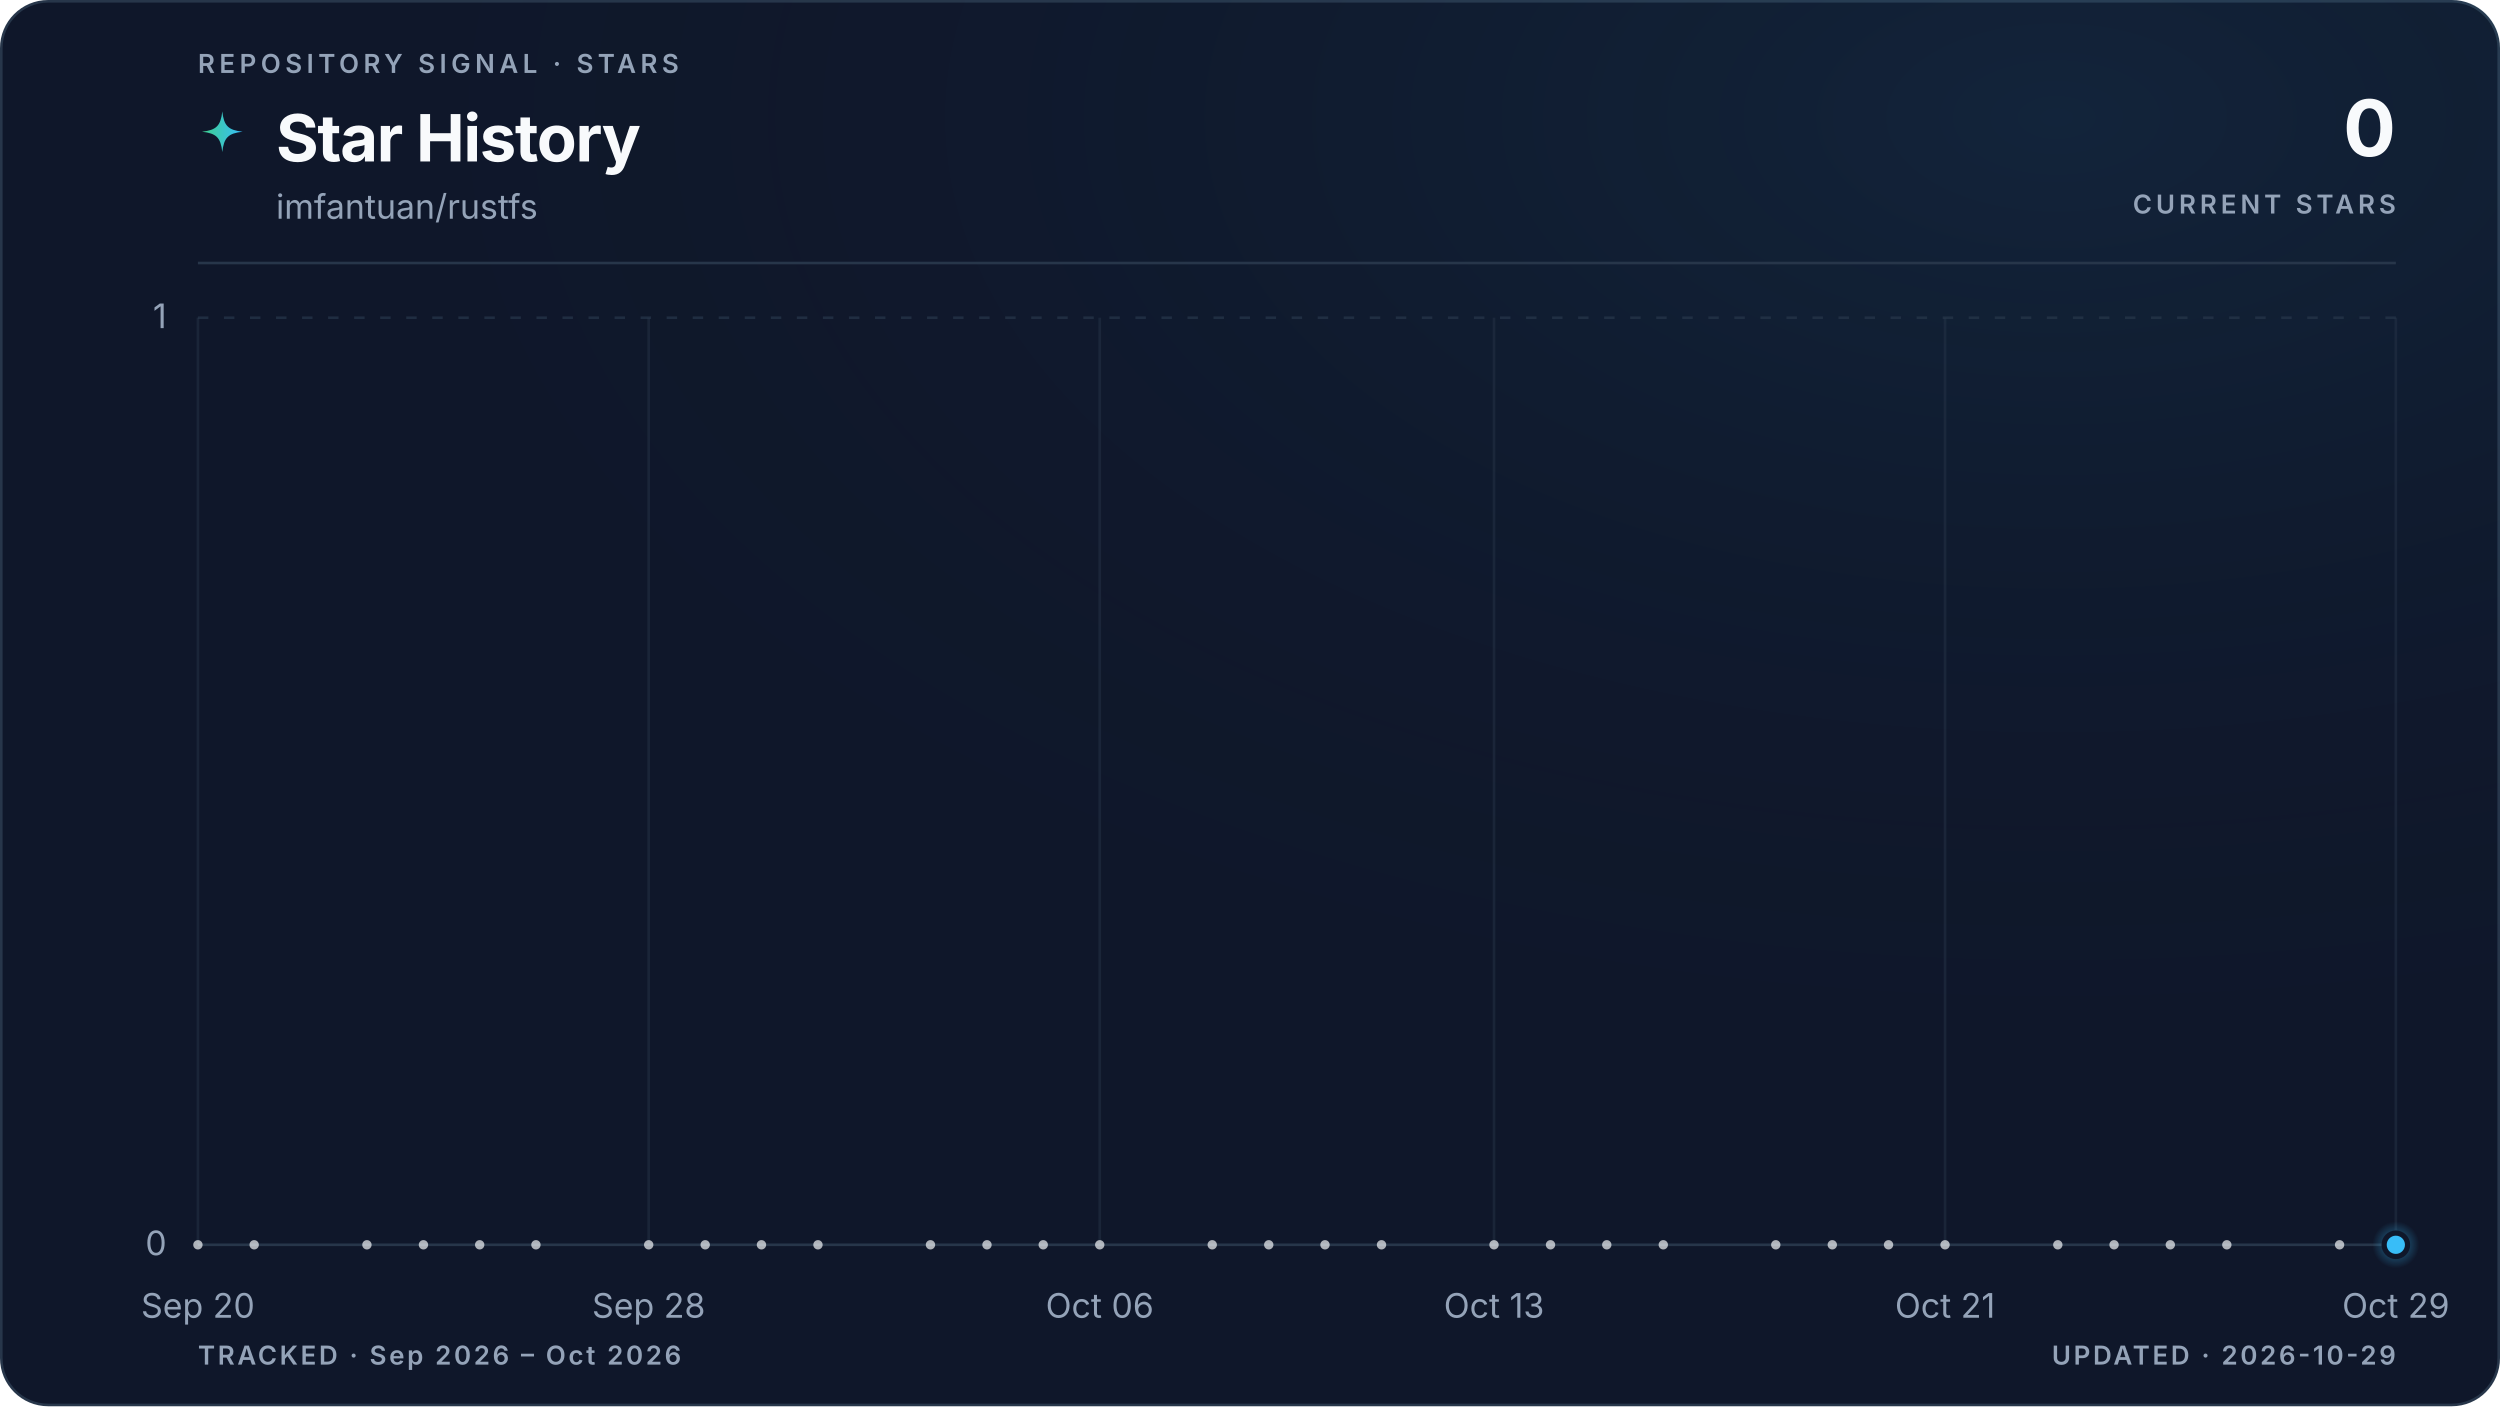
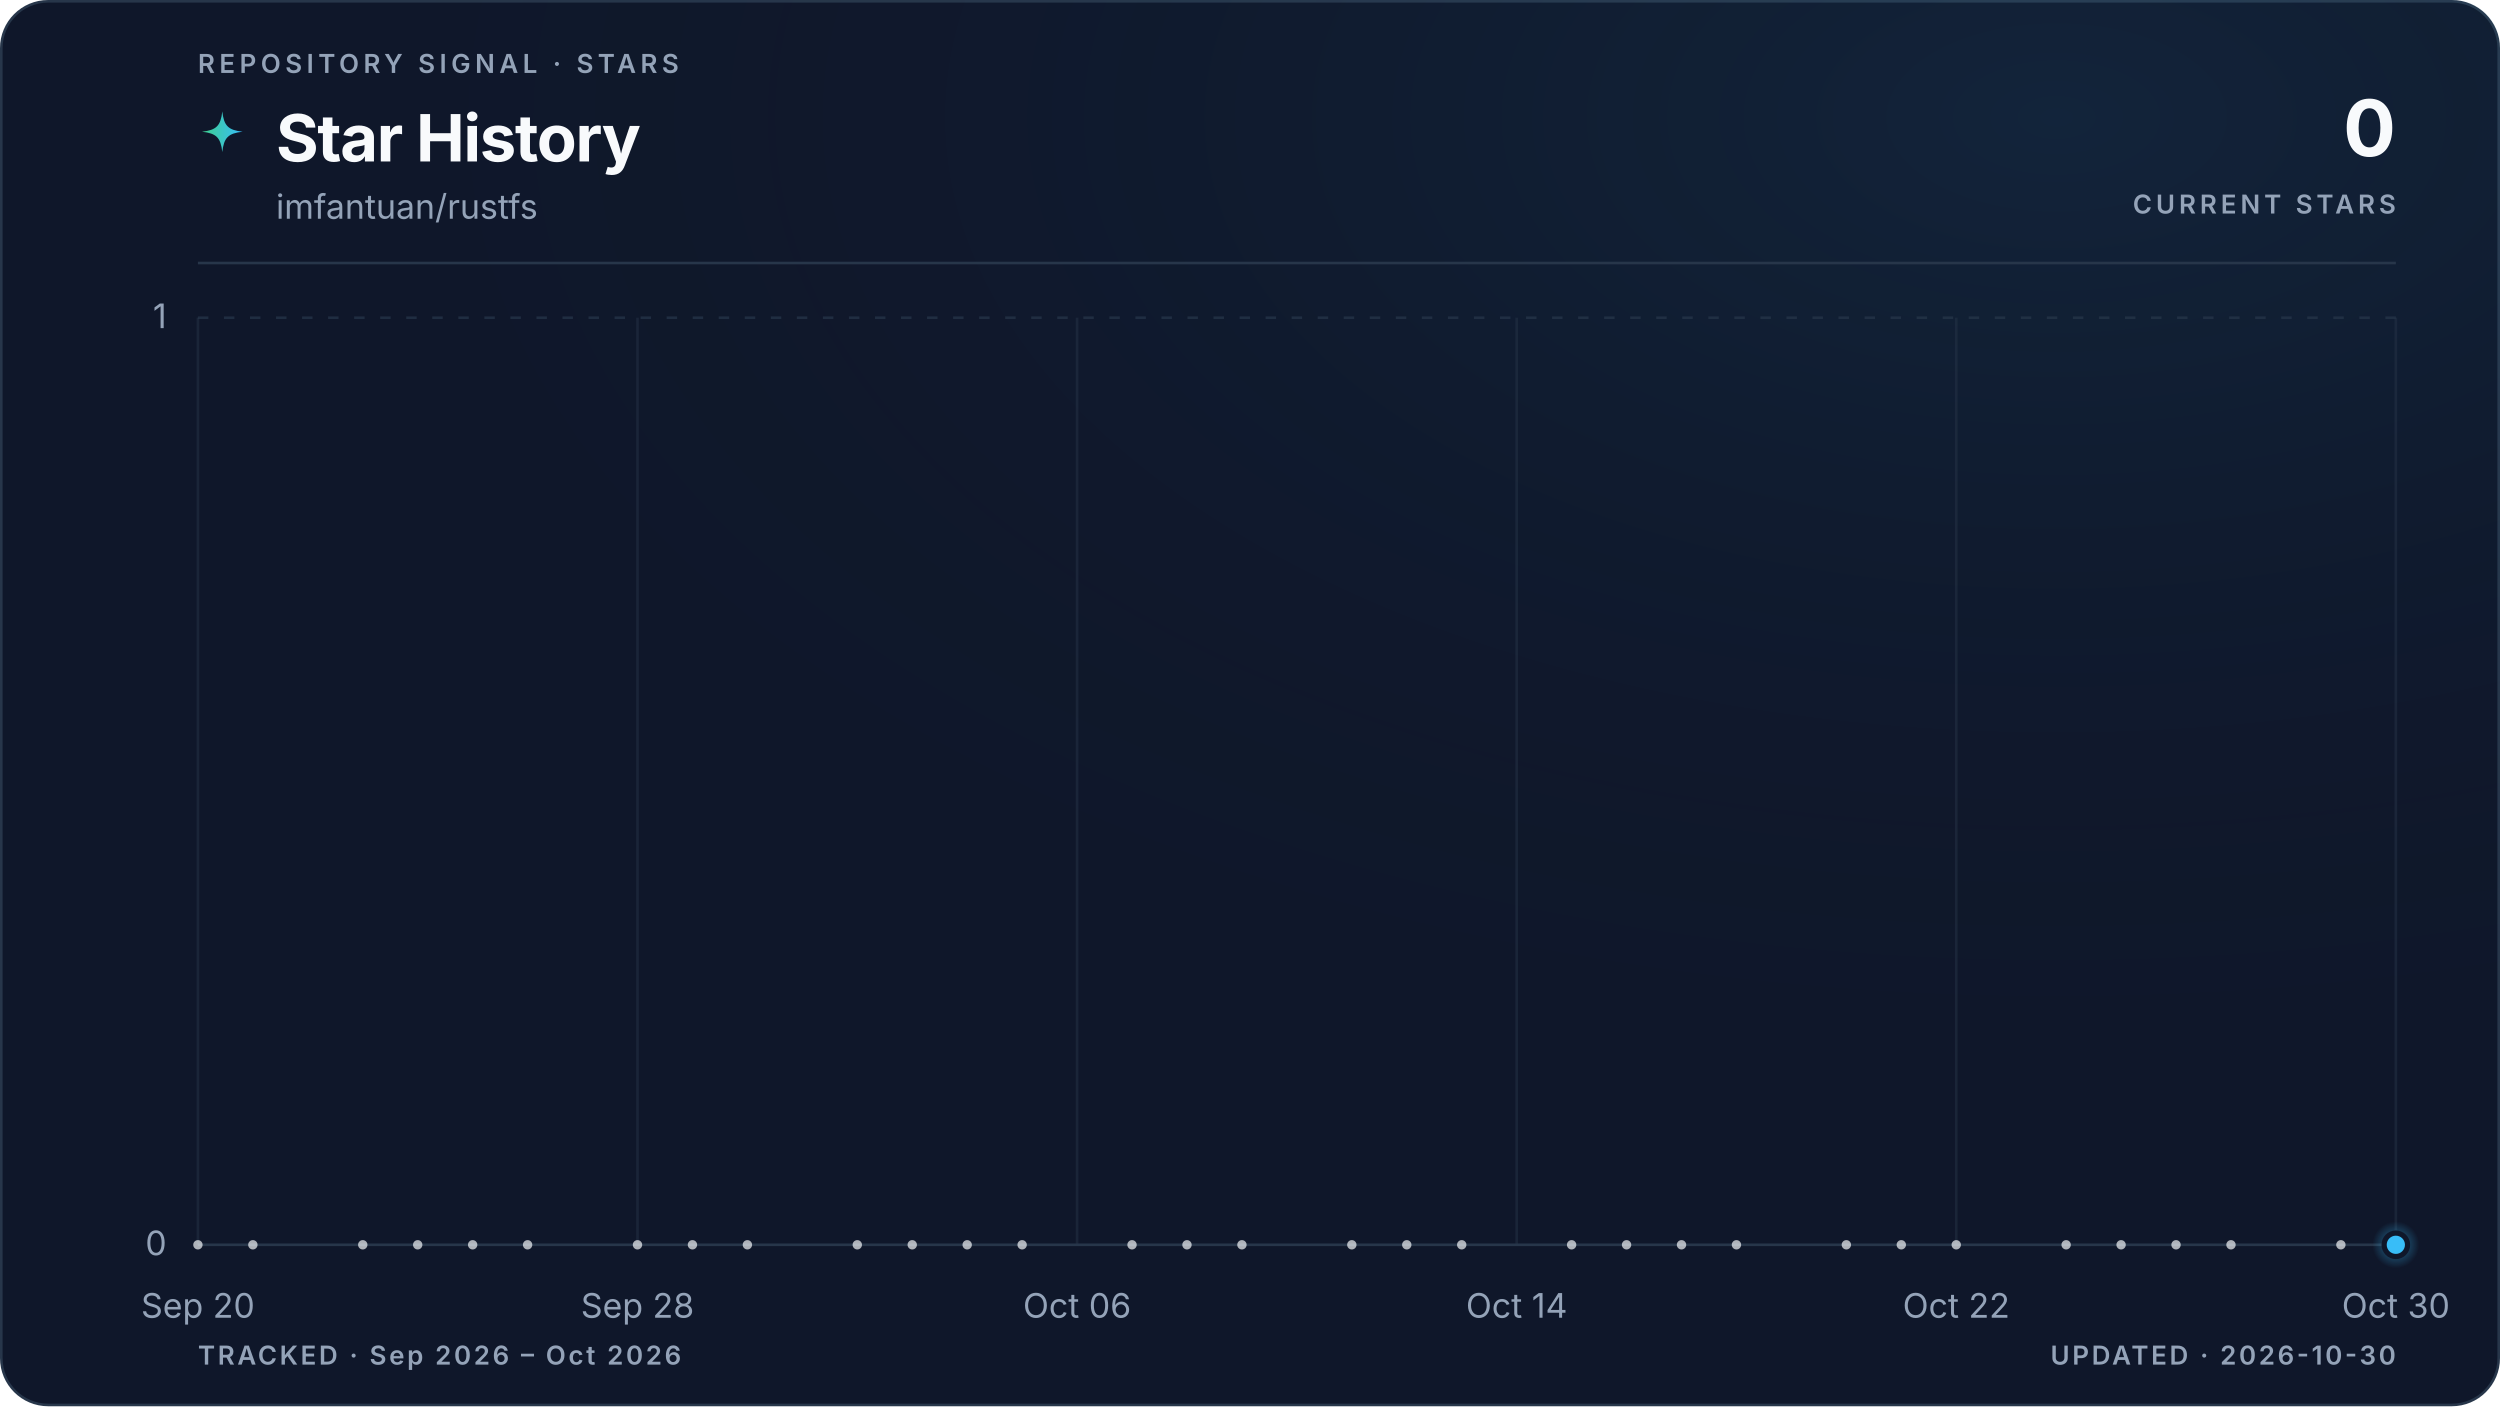
<svg xmlns="http://www.w3.org/2000/svg" viewBox="0 0 960 540" role="img" aria-labelledby="title description" data-style="gradient" data-variant="glow" data-layout="editorial" data-animated="true">
  <defs>
    <linearGradient id="trend" x1="0" y1="0" x2="1" y2="0">
      <stop offset="0%" stop-color="#3ecf8e" />
      <stop offset="100%" stop-color="#38bdf8" />
    </linearGradient>
    <linearGradient id="area" x1="0" y1="0" x2="0" y2="1">
      <stop offset="0%" stop-color="#3ecf8e" stop-opacity="0.22" />
      <stop offset="55%" stop-color="#38bdf8" stop-opacity="0.06" />
      <stop offset="100%" stop-color="#38bdf8" stop-opacity="0" />
    </linearGradient>
    <radialGradient id="marker-halo" cx="50%" cy="50%" r="50%">
      <stop offset="0%" stop-color="#38bdf8" stop-opacity="0.55" />
      <stop offset="100%" stop-color="#38bdf8" stop-opacity="0" />
    </radialGradient>
    <radialGradient id="surface-glow" cx="82%" cy="8%" r="70%">
      <stop offset="0%" stop-color="#38bdf8" stop-opacity="0.08" />
      <stop offset="100%" stop-color="#0f172a" stop-opacity="0" />
    </radialGradient>
    <filter id="trend-glow" x="-20%" y="-20%" width="140%" height="140%">
      <feGaussianBlur stdDeviation="5" />
    </filter>
  </defs>
  <style>
.trend-enter{transform-box:fill-box;transform-origin:center;animation:trend-enter 520ms cubic-bezier(0.16,1,0.3,1)}
.marker-enter{transform-box:fill-box;transform-origin:center;animation:marker-enter 320ms cubic-bezier(0.16,1,0.3,1) 200ms both}
.marker-pulse{transform-box:fill-box;transform-origin:center;animation:marker-pulse 2.6s ease-out infinite}
@keyframes trend-enter{from{opacity:.35;transform:translateY(10px)}to{opacity:1;transform:translateY(0)}}
@keyframes marker-enter{from{opacity:0;transform:scale(.4)}to{opacity:1;transform:scale(1)}}
@keyframes marker-pulse{0%{opacity:.5;transform:scale(.7)}70%,100%{opacity:0;transform:scale(2.1)}}
@media (prefers-reduced-motion:reduce){.trend-enter,.marker-enter,.marker-pulse{animation:none!important}}
@media (prefers-reduced-motion:reduce){.marker-pulse{opacity:0}}
</style>
  <rect x="0.5" y="0.5" width="959" height="539" fill="#0f172a" stroke="#27364a" stroke-width="1" rx="18" />
  <rect width="960" height="540" fill="url(#surface-glow)" rx="18" />
  <text x="76" y="28" fill="#94a3b8" font-family="ui-sans-serif, system-ui, -apple-system, BlinkMacSystemFont, 'Segoe UI', sans-serif" font-size="10" font-weight="600" letter-spacing="1.7">REPOSITORY SIGNAL · STARS</text>
  <path d="M12 1c.8 7.1 2.9 9.2 10 10-7.1.8-9.2 2.9-10 10-.8-7.1-2.9-9.2-10-10 7.1-.8 9.2-2.9 10-10Z" transform="translate(76 42) scale(.78)" fill="url(#trend)" aria-hidden="true" />
  <text x="106" y="62" fill="#f8fafc" font-family="ui-sans-serif, system-ui, -apple-system, BlinkMacSystemFont, 'Segoe UI', sans-serif" font-size="25" font-weight="700" letter-spacing="-0.5">Star History</text>
  <text x="106" y="84" fill="#94a3b8" font-family="ui-sans-serif, system-ui, -apple-system, BlinkMacSystemFont, 'Segoe UI', sans-serif" font-size="13">imfantuan/rustfs</text>
  <text x="920" y="60" fill="#f8fafc" font-family="ui-sans-serif, system-ui, -apple-system, BlinkMacSystemFont, 'Segoe UI', sans-serif" font-size="30" font-weight="700" letter-spacing="-0.6" text-anchor="end">0</text>
  <text x="920" y="82" fill="#94a3b8" font-family="ui-sans-serif, system-ui, -apple-system, BlinkMacSystemFont, 'Segoe UI', sans-serif" font-size="10" font-weight="600" letter-spacing="1.5" text-anchor="end">CURRENT STARS</text>
  <line x1="76" y1="101" x2="920" y2="101" stroke="#27364a" stroke-width="1" />
  <line x1="76" y1="478.0" x2="920" y2="478.0" stroke="#27364a" stroke-width="1" stroke-dasharray="0" opacity="1" />
  <text x="64" y="482.0" fill="#94a3b8" font-family="ui-sans-serif, system-ui, -apple-system, BlinkMacSystemFont, 'Segoe UI', sans-serif" font-size="13" text-anchor="end">0</text>
  <line x1="76" y1="122.0" x2="920" y2="122.0" stroke="#27364a" stroke-width="1" stroke-dasharray="4 6" opacity="0.7" />
  <text x="64" y="126.0" fill="#94a3b8" font-family="ui-sans-serif, system-ui, -apple-system, BlinkMacSystemFont, 'Segoe UI', sans-serif" font-size="13" text-anchor="end">1</text>
  <line x1="76.0" y1="122" x2="76.0" y2="478" stroke="#27364a" stroke-width="1" opacity="0.45" />
  <text x="76.0" y="506" fill="#94a3b8" font-family="ui-sans-serif, system-ui, -apple-system, BlinkMacSystemFont, 'Segoe UI', sans-serif" font-size="13" text-anchor="middle">Sep 20</text>
-   <line x1="249.1" y1="122" x2="249.1" y2="478" stroke="#27364a" stroke-width="1" opacity="0.45" />
-   <text x="249.1" y="506" fill="#94a3b8" font-family="ui-sans-serif, system-ui, -apple-system, BlinkMacSystemFont, 'Segoe UI', sans-serif" font-size="13" text-anchor="middle">Sep 28</text>
-   <line x1="422.3" y1="122" x2="422.3" y2="478" stroke="#27364a" stroke-width="1" opacity="0.45" />
-   <text x="422.3" y="506" fill="#94a3b8" font-family="ui-sans-serif, system-ui, -apple-system, BlinkMacSystemFont, 'Segoe UI', sans-serif" font-size="13" text-anchor="middle">Oct 06</text>
-   <line x1="573.7" y1="122" x2="573.7" y2="478" stroke="#27364a" stroke-width="1" opacity="0.45" />
-   <text x="573.7" y="506" fill="#94a3b8" font-family="ui-sans-serif, system-ui, -apple-system, BlinkMacSystemFont, 'Segoe UI', sans-serif" font-size="13" text-anchor="middle">Oct 13</text>
-   <line x1="746.9" y1="122" x2="746.9" y2="478" stroke="#27364a" stroke-width="1" opacity="0.45" />
-   <text x="746.9" y="506" fill="#94a3b8" font-family="ui-sans-serif, system-ui, -apple-system, BlinkMacSystemFont, 'Segoe UI', sans-serif" font-size="13" text-anchor="middle">Oct 21</text>
+   <line x1="244.8" y1="122" x2="244.8" y2="478" stroke="#27364a" stroke-width="1" opacity="0.45" />
+   <text x="244.8" y="506" fill="#94a3b8" font-family="ui-sans-serif, system-ui, -apple-system, BlinkMacSystemFont, 'Segoe UI', sans-serif" font-size="13" text-anchor="middle">Sep 28</text>
+   <line x1="413.6" y1="122" x2="413.6" y2="478" stroke="#27364a" stroke-width="1" opacity="0.45" />
+   <text x="413.6" y="506" fill="#94a3b8" font-family="ui-sans-serif, system-ui, -apple-system, BlinkMacSystemFont, 'Segoe UI', sans-serif" font-size="13" text-anchor="middle">Oct 06</text>
+   <line x1="582.4" y1="122" x2="582.4" y2="478" stroke="#27364a" stroke-width="1" opacity="0.45" />
+   <text x="582.4" y="506" fill="#94a3b8" font-family="ui-sans-serif, system-ui, -apple-system, BlinkMacSystemFont, 'Segoe UI', sans-serif" font-size="13" text-anchor="middle">Oct 14</text>
+   <line x1="751.2" y1="122" x2="751.2" y2="478" stroke="#27364a" stroke-width="1" opacity="0.45" />
+   <text x="751.2" y="506" fill="#94a3b8" font-family="ui-sans-serif, system-ui, -apple-system, BlinkMacSystemFont, 'Segoe UI', sans-serif" font-size="13" text-anchor="middle">Oct 22</text>
  <line x1="920.0" y1="122" x2="920.0" y2="478" stroke="#27364a" stroke-width="1" opacity="0.45" />
-   <text x="920.0" y="506" fill="#94a3b8" font-family="ui-sans-serif, system-ui, -apple-system, BlinkMacSystemFont, 'Segoe UI', sans-serif" font-size="13" text-anchor="middle">Oct 29</text>
+   <text x="920.0" y="506" fill="#94a3b8" font-family="ui-sans-serif, system-ui, -apple-system, BlinkMacSystemFont, 'Segoe UI', sans-serif" font-size="13" text-anchor="middle">Oct 30</text>
  <g class="trend-enter">
-     <path d="M 76.0 478.0 C 83.2 478.0, 90.4 478.0, 97.6 478.0 C 104.9 478.0, 112.1 478.0, 119.3 478.0 C 126.5 478.0, 133.7 478.0, 140.9 478.0 C 148.1 478.0, 155.4 478.0, 162.6 478.0 C 169.8 478.0, 177.0 478.0, 184.2 478.0 C 191.4 478.0, 198.6 478.0, 205.8 478.0 C 213.1 478.0, 220.3 478.0, 227.5 478.0 C 234.7 478.0, 241.9 478.0, 249.1 478.0 C 256.3 478.0, 263.6 478.0, 270.8 478.0 C 278.0 478.0, 285.2 478.0, 292.4 478.0 C 299.6 478.0, 306.8 478.0, 314.1 478.0 C 321.3 478.0, 328.5 478.0, 335.7 478.0 C 342.9 478.0, 350.1 478.0, 357.3 478.0 C 364.5 478.0, 371.8 478.0, 379.0 478.0 C 386.2 478.0, 393.4 478.0, 400.6 478.0 C 407.8 478.0, 415.0 478.0, 422.3 478.0 C 429.5 478.0, 436.7 478.0, 443.9 478.0 C 451.1 478.0, 458.3 478.0, 465.5 478.0 C 472.8 478.0, 480.0 478.0, 487.2 478.0 C 494.4 478.0, 501.6 478.0, 508.8 478.0 C 516.0 478.0, 523.2 478.0, 530.5 478.0 C 537.7 478.0, 544.9 478.0, 552.1 478.0 C 559.3 478.0, 566.5 478.0, 573.7 478.0 C 581.0 478.0, 588.2 478.0, 595.4 478.0 C 602.6 478.0, 609.8 478.0, 617.0 478.0 C 624.2 478.0, 631.5 478.0, 638.7 478.0 C 645.9 478.0, 653.1 478.0, 660.3 478.0 C 667.5 478.0, 674.7 478.0, 681.9 478.0 C 689.2 478.0, 696.4 478.0, 703.6 478.0 C 710.8 478.0, 718.0 478.0, 725.2 478.0 C 732.4 478.0, 739.7 478.0, 746.9 478.0 C 754.1 478.0, 761.3 478.0, 768.5 478.0 C 775.7 478.0, 782.9 478.0, 790.2 478.0 C 797.4 478.0, 804.6 478.0, 811.8 478.0 C 819.0 478.0, 826.2 478.0, 833.4 478.0 C 840.6 478.0, 847.9 478.0, 855.1 478.0 C 862.3 478.0, 869.5 478.0, 876.7 478.0 C 883.9 478.0, 891.1 478.0, 898.4 478.0 C 905.6 478.0, 912.8 478.0, 920.0 478.0 L 920.0 478.0 L 76.0 478.0 Z" fill="url(#area)" />
-     <path d="M 76.0 478.0 C 83.2 478.0, 90.4 478.0, 97.6 478.0 C 104.9 478.0, 112.1 478.0, 119.3 478.0 C 126.5 478.0, 133.7 478.0, 140.9 478.0 C 148.1 478.0, 155.4 478.0, 162.6 478.0 C 169.8 478.0, 177.0 478.0, 184.2 478.0 C 191.4 478.0, 198.6 478.0, 205.8 478.0 C 213.1 478.0, 220.3 478.0, 227.5 478.0 C 234.7 478.0, 241.9 478.0, 249.1 478.0 C 256.3 478.0, 263.6 478.0, 270.8 478.0 C 278.0 478.0, 285.2 478.0, 292.4 478.0 C 299.6 478.0, 306.8 478.0, 314.1 478.0 C 321.3 478.0, 328.5 478.0, 335.7 478.0 C 342.9 478.0, 350.1 478.0, 357.3 478.0 C 364.5 478.0, 371.8 478.0, 379.0 478.0 C 386.2 478.0, 393.4 478.0, 400.6 478.0 C 407.8 478.0, 415.0 478.0, 422.3 478.0 C 429.5 478.0, 436.7 478.0, 443.9 478.0 C 451.1 478.0, 458.3 478.0, 465.5 478.0 C 472.8 478.0, 480.0 478.0, 487.2 478.0 C 494.4 478.0, 501.6 478.0, 508.8 478.0 C 516.0 478.0, 523.2 478.0, 530.5 478.0 C 537.7 478.0, 544.9 478.0, 552.1 478.0 C 559.3 478.0, 566.5 478.0, 573.7 478.0 C 581.0 478.0, 588.2 478.0, 595.4 478.0 C 602.6 478.0, 609.8 478.0, 617.0 478.0 C 624.2 478.0, 631.5 478.0, 638.7 478.0 C 645.9 478.0, 653.1 478.0, 660.3 478.0 C 667.5 478.0, 674.7 478.0, 681.9 478.0 C 689.2 478.0, 696.4 478.0, 703.6 478.0 C 710.8 478.0, 718.0 478.0, 725.2 478.0 C 732.4 478.0, 739.7 478.0, 746.9 478.0 C 754.1 478.0, 761.3 478.0, 768.5 478.0 C 775.7 478.0, 782.9 478.0, 790.2 478.0 C 797.4 478.0, 804.6 478.0, 811.8 478.0 C 819.0 478.0, 826.2 478.0, 833.4 478.0 C 840.6 478.0, 847.9 478.0, 855.1 478.0 C 862.3 478.0, 869.5 478.0, 876.7 478.0 C 883.9 478.0, 891.1 478.0, 898.4 478.0 C 905.6 478.0, 912.8 478.0, 920.0 478.0" fill="none" stroke="url(#trend)" stroke-width="10" stroke-linecap="round" stroke-linejoin="round" opacity="0.10" filter="url(#trend-glow)" />
-     <path d="M 76.0 478.0 C 83.2 478.0, 90.4 478.0, 97.6 478.0 C 104.9 478.0, 112.1 478.0, 119.3 478.0 C 126.5 478.0, 133.7 478.0, 140.9 478.0 C 148.1 478.0, 155.4 478.0, 162.6 478.0 C 169.8 478.0, 177.0 478.0, 184.2 478.0 C 191.4 478.0, 198.6 478.0, 205.8 478.0 C 213.1 478.0, 220.3 478.0, 227.5 478.0 C 234.7 478.0, 241.9 478.0, 249.1 478.0 C 256.3 478.0, 263.6 478.0, 270.8 478.0 C 278.0 478.0, 285.2 478.0, 292.4 478.0 C 299.6 478.0, 306.8 478.0, 314.1 478.0 C 321.3 478.0, 328.5 478.0, 335.7 478.0 C 342.9 478.0, 350.1 478.0, 357.3 478.0 C 364.5 478.0, 371.8 478.0, 379.0 478.0 C 386.2 478.0, 393.4 478.0, 400.6 478.0 C 407.8 478.0, 415.0 478.0, 422.3 478.0 C 429.5 478.0, 436.7 478.0, 443.9 478.0 C 451.1 478.0, 458.3 478.0, 465.5 478.0 C 472.8 478.0, 480.0 478.0, 487.2 478.0 C 494.4 478.0, 501.6 478.0, 508.8 478.0 C 516.0 478.0, 523.2 478.0, 530.5 478.0 C 537.7 478.0, 544.9 478.0, 552.1 478.0 C 559.3 478.0, 566.5 478.0, 573.7 478.0 C 581.0 478.0, 588.2 478.0, 595.4 478.0 C 602.6 478.0, 609.8 478.0, 617.0 478.0 C 624.2 478.0, 631.5 478.0, 638.7 478.0 C 645.9 478.0, 653.1 478.0, 660.3 478.0 C 667.5 478.0, 674.7 478.0, 681.9 478.0 C 689.2 478.0, 696.4 478.0, 703.6 478.0 C 710.8 478.0, 718.0 478.0, 725.2 478.0 C 732.4 478.0, 739.7 478.0, 746.9 478.0 C 754.1 478.0, 761.3 478.0, 768.5 478.0 C 775.7 478.0, 782.9 478.0, 790.2 478.0 C 797.4 478.0, 804.6 478.0, 811.8 478.0 C 819.0 478.0, 826.2 478.0, 833.4 478.0 C 840.6 478.0, 847.9 478.0, 855.1 478.0 C 862.3 478.0, 869.5 478.0, 876.7 478.0 C 883.9 478.0, 891.1 478.0, 898.4 478.0 C 905.6 478.0, 912.8 478.0, 920.0 478.0" fill="none" stroke="url(#trend)" stroke-width="3" stroke-linecap="round" stroke-linejoin="round" />
+     <path d="M 76.0 478.0 C 83.0 478.0, 90.1 478.0, 97.1 478.0 C 104.1 478.0, 111.2 478.0, 118.2 478.0 C 125.2 478.0, 132.3 478.0, 139.3 478.0 C 146.3 478.0, 153.4 478.0, 160.4 478.0 C 167.4 478.0, 174.5 478.0, 181.5 478.0 C 188.5 478.0, 195.6 478.0, 202.6 478.0 C 209.6 478.0, 216.7 478.0, 223.7 478.0 C 230.7 478.0, 237.8 478.0, 244.8 478.0 C 251.8 478.0, 258.9 478.0, 265.9 478.0 C 272.9 478.0, 280.0 478.0, 287.0 478.0 C 294.0 478.0, 301.1 478.0, 308.1 478.0 C 315.1 478.0, 322.2 478.0, 329.2 478.0 C 336.2 478.0, 343.3 478.0, 350.3 478.0 C 357.3 478.0, 364.4 478.0, 371.4 478.0 C 378.4 478.0, 385.5 478.0, 392.5 478.0 C 399.5 478.0, 406.6 478.0, 413.6 478.0 C 420.6 478.0, 427.7 478.0, 434.7 478.0 C 441.7 478.0, 448.8 478.0, 455.8 478.0 C 462.8 478.0, 469.9 478.0, 476.9 478.0 C 483.9 478.0, 491.0 478.0, 498.0 478.0 C 505.0 478.0, 512.1 478.0, 519.1 478.0 C 526.1 478.0, 533.2 478.0, 540.2 478.0 C 547.2 478.0, 554.3 478.0, 561.3 478.0 C 568.3 478.0, 575.4 478.0, 582.4 478.0 C 589.4 478.0, 596.5 478.0, 603.5 478.0 C 610.5 478.0, 617.6 478.0, 624.6 478.0 C 631.6 478.0, 638.7 478.0, 645.7 478.0 C 652.7 478.0, 659.8 478.0, 666.8 478.0 C 673.8 478.0, 680.9 478.0, 687.9 478.0 C 694.9 478.0, 702.0 478.0, 709.0 478.0 C 716.0 478.0, 723.1 478.0, 730.1 478.0 C 737.1 478.0, 744.2 478.0, 751.2 478.0 C 758.2 478.0, 765.3 478.0, 772.3 478.0 C 779.3 478.0, 786.4 478.0, 793.4 478.0 C 800.4 478.0, 807.5 478.0, 814.5 478.0 C 821.5 478.0, 828.6 478.0, 835.6 478.0 C 842.6 478.0, 849.7 478.0, 856.7 478.0 C 863.7 478.0, 870.8 478.0, 877.8 478.0 C 884.8 478.0, 891.9 478.0, 898.9 478.0 C 905.9 478.0, 913.0 478.0, 920.0 478.0 L 920.0 478.0 L 76.0 478.0 Z" fill="url(#area)" />
+     <path d="M 76.0 478.0 C 83.0 478.0, 90.1 478.0, 97.1 478.0 C 104.1 478.0, 111.2 478.0, 118.2 478.0 C 125.2 478.0, 132.3 478.0, 139.3 478.0 C 146.3 478.0, 153.4 478.0, 160.4 478.0 C 167.4 478.0, 174.5 478.0, 181.5 478.0 C 188.5 478.0, 195.6 478.0, 202.6 478.0 C 209.6 478.0, 216.7 478.0, 223.7 478.0 C 230.7 478.0, 237.8 478.0, 244.8 478.0 C 251.8 478.0, 258.9 478.0, 265.9 478.0 C 272.9 478.0, 280.0 478.0, 287.0 478.0 C 294.0 478.0, 301.1 478.0, 308.1 478.0 C 315.1 478.0, 322.2 478.0, 329.2 478.0 C 336.2 478.0, 343.3 478.0, 350.3 478.0 C 357.3 478.0, 364.4 478.0, 371.4 478.0 C 378.4 478.0, 385.5 478.0, 392.5 478.0 C 399.5 478.0, 406.6 478.0, 413.6 478.0 C 420.6 478.0, 427.7 478.0, 434.7 478.0 C 441.7 478.0, 448.8 478.0, 455.8 478.0 C 462.8 478.0, 469.9 478.0, 476.9 478.0 C 483.9 478.0, 491.0 478.0, 498.0 478.0 C 505.0 478.0, 512.1 478.0, 519.1 478.0 C 526.1 478.0, 533.2 478.0, 540.2 478.0 C 547.2 478.0, 554.3 478.0, 561.3 478.0 C 568.3 478.0, 575.4 478.0, 582.4 478.0 C 589.4 478.0, 596.5 478.0, 603.5 478.0 C 610.5 478.0, 617.6 478.0, 624.6 478.0 C 631.6 478.0, 638.7 478.0, 645.7 478.0 C 652.7 478.0, 659.8 478.0, 666.8 478.0 C 673.8 478.0, 680.9 478.0, 687.9 478.0 C 694.9 478.0, 702.0 478.0, 709.0 478.0 C 716.0 478.0, 723.1 478.0, 730.1 478.0 C 737.1 478.0, 744.2 478.0, 751.2 478.0 C 758.2 478.0, 765.3 478.0, 772.3 478.0 C 779.3 478.0, 786.4 478.0, 793.4 478.0 C 800.4 478.0, 807.5 478.0, 814.5 478.0 C 821.5 478.0, 828.6 478.0, 835.6 478.0 C 842.6 478.0, 849.7 478.0, 856.7 478.0 C 863.7 478.0, 870.8 478.0, 877.8 478.0 C 884.8 478.0, 891.9 478.0, 898.9 478.0 C 905.9 478.0, 913.0 478.0, 920.0 478.0" fill="none" stroke="url(#trend)" stroke-width="10" stroke-linecap="round" stroke-linejoin="round" opacity="0.10" filter="url(#trend-glow)" />
+     <path d="M 76.0 478.0 C 83.0 478.0, 90.1 478.0, 97.1 478.0 C 104.1 478.0, 111.2 478.0, 118.2 478.0 C 125.2 478.0, 132.3 478.0, 139.3 478.0 C 146.3 478.0, 153.4 478.0, 160.4 478.0 C 167.4 478.0, 174.5 478.0, 181.5 478.0 C 188.5 478.0, 195.6 478.0, 202.6 478.0 C 209.6 478.0, 216.7 478.0, 223.7 478.0 C 230.7 478.0, 237.8 478.0, 244.8 478.0 C 251.8 478.0, 258.9 478.0, 265.9 478.0 C 272.9 478.0, 280.0 478.0, 287.0 478.0 C 294.0 478.0, 301.1 478.0, 308.1 478.0 C 315.1 478.0, 322.2 478.0, 329.2 478.0 C 336.2 478.0, 343.3 478.0, 350.3 478.0 C 357.3 478.0, 364.4 478.0, 371.4 478.0 C 378.4 478.0, 385.5 478.0, 392.5 478.0 C 399.5 478.0, 406.6 478.0, 413.6 478.0 C 420.6 478.0, 427.7 478.0, 434.7 478.0 C 441.7 478.0, 448.8 478.0, 455.8 478.0 C 462.8 478.0, 469.9 478.0, 476.9 478.0 C 483.9 478.0, 491.0 478.0, 498.0 478.0 C 505.0 478.0, 512.1 478.0, 519.1 478.0 C 526.1 478.0, 533.2 478.0, 540.2 478.0 C 547.2 478.0, 554.3 478.0, 561.3 478.0 C 568.3 478.0, 575.4 478.0, 582.4 478.0 C 589.4 478.0, 596.5 478.0, 603.5 478.0 C 610.5 478.0, 617.6 478.0, 624.6 478.0 C 631.6 478.0, 638.7 478.0, 645.7 478.0 C 652.7 478.0, 659.8 478.0, 666.8 478.0 C 673.8 478.0, 680.9 478.0, 687.9 478.0 C 694.9 478.0, 702.0 478.0, 709.0 478.0 C 716.0 478.0, 723.1 478.0, 730.1 478.0 C 737.1 478.0, 744.2 478.0, 751.2 478.0 C 758.2 478.0, 765.3 478.0, 772.3 478.0 C 779.3 478.0, 786.4 478.0, 793.4 478.0 C 800.4 478.0, 807.5 478.0, 814.5 478.0 C 821.5 478.0, 828.6 478.0, 835.6 478.0 C 842.6 478.0, 849.7 478.0, 856.7 478.0 C 863.7 478.0, 870.8 478.0, 877.8 478.0 C 884.8 478.0, 891.9 478.0, 898.9 478.0 C 905.9 478.0, 913.0 478.0, 920.0 478.0" fill="none" stroke="url(#trend)" stroke-width="3" stroke-linecap="round" stroke-linejoin="round" />
    <g data-point-count="31" fill="#f8fafc" opacity="0.68">
      <circle cx="76.0" cy="478.0" r="1.8" />
-       <circle cx="97.6" cy="478.0" r="1.8" />
-       <circle cx="140.9" cy="478.0" r="1.8" />
-       <circle cx="162.6" cy="478.0" r="1.8" />
-       <circle cx="184.2" cy="478.0" r="1.8" />
-       <circle cx="205.8" cy="478.0" r="1.8" />
-       <circle cx="249.1" cy="478.0" r="1.8" />
-       <circle cx="270.8" cy="478.0" r="1.8" />
-       <circle cx="292.4" cy="478.0" r="1.8" />
-       <circle cx="314.1" cy="478.0" r="1.8" />
-       <circle cx="357.3" cy="478.0" r="1.8" />
-       <circle cx="379.0" cy="478.0" r="1.8" />
-       <circle cx="400.6" cy="478.0" r="1.8" />
-       <circle cx="422.3" cy="478.0" r="1.8" />
-       <circle cx="465.5" cy="478.0" r="1.8" />
-       <circle cx="487.2" cy="478.0" r="1.8" />
-       <circle cx="508.8" cy="478.0" r="1.8" />
-       <circle cx="530.5" cy="478.0" r="1.8" />
-       <circle cx="573.7" cy="478.0" r="1.8" />
-       <circle cx="595.4" cy="478.0" r="1.8" />
-       <circle cx="617.0" cy="478.0" r="1.8" />
-       <circle cx="638.7" cy="478.0" r="1.8" />
-       <circle cx="681.9" cy="478.0" r="1.8" />
-       <circle cx="703.6" cy="478.0" r="1.8" />
-       <circle cx="725.2" cy="478.0" r="1.8" />
-       <circle cx="746.9" cy="478.0" r="1.8" />
-       <circle cx="790.2" cy="478.0" r="1.8" />
-       <circle cx="811.8" cy="478.0" r="1.8" />
-       <circle cx="833.4" cy="478.0" r="1.8" />
-       <circle cx="855.1" cy="478.0" r="1.8" />
-       <circle cx="898.4" cy="478.0" r="1.8" />
+       <circle cx="97.1" cy="478.0" r="1.8" />
+       <circle cx="139.3" cy="478.0" r="1.8" />
+       <circle cx="160.4" cy="478.0" r="1.8" />
+       <circle cx="181.5" cy="478.0" r="1.8" />
+       <circle cx="202.6" cy="478.0" r="1.8" />
+       <circle cx="244.8" cy="478.0" r="1.8" />
+       <circle cx="265.9" cy="478.0" r="1.8" />
+       <circle cx="287.0" cy="478.0" r="1.8" />
+       <circle cx="329.2" cy="478.0" r="1.8" />
+       <circle cx="350.3" cy="478.0" r="1.8" />
+       <circle cx="371.4" cy="478.0" r="1.8" />
+       <circle cx="392.5" cy="478.0" r="1.8" />
+       <circle cx="434.7" cy="478.0" r="1.8" />
+       <circle cx="455.8" cy="478.0" r="1.8" />
+       <circle cx="476.9" cy="478.0" r="1.8" />
+       <circle cx="519.1" cy="478.0" r="1.8" />
+       <circle cx="540.2" cy="478.0" r="1.8" />
+       <circle cx="561.3" cy="478.0" r="1.8" />
+       <circle cx="603.5" cy="478.0" r="1.8" />
+       <circle cx="624.6" cy="478.0" r="1.8" />
+       <circle cx="645.7" cy="478.0" r="1.8" />
+       <circle cx="666.8" cy="478.0" r="1.8" />
+       <circle cx="709.0" cy="478.0" r="1.8" />
+       <circle cx="730.1" cy="478.0" r="1.8" />
+       <circle cx="751.2" cy="478.0" r="1.8" />
+       <circle cx="793.4" cy="478.0" r="1.8" />
+       <circle cx="814.5" cy="478.0" r="1.8" />
+       <circle cx="835.6" cy="478.0" r="1.8" />
+       <circle cx="856.7" cy="478.0" r="1.8" />
+       <circle cx="898.9" cy="478.0" r="1.8" />
    </g>
  </g>
  <g class="marker-enter">
    <circle class="marker-pulse" cx="920.0" cy="478.0" r="9" fill="url(#marker-halo)" />
    <circle cx="920.0" cy="478.0" r="4.5" fill="#38bdf8" stroke="#0f172a" stroke-width="2" />
  </g>
  <text x="76" y="524" fill="#94a3b8" font-family="ui-sans-serif, system-ui, -apple-system, BlinkMacSystemFont, 'Segoe UI', sans-serif" font-size="10" font-weight="600" letter-spacing="1">TRACKED · Sep 2026 – Oct 2026</text>
-   <text x="920" y="524" fill="#94a3b8" font-family="ui-sans-serif, system-ui, -apple-system, BlinkMacSystemFont, 'Segoe UI', sans-serif" font-size="10" font-weight="600" letter-spacing="1" text-anchor="end">UPDATED · 2026-10-29</text>
+   <text x="920" y="524" fill="#94a3b8" font-family="ui-sans-serif, system-ui, -apple-system, BlinkMacSystemFont, 'Segoe UI', sans-serif" font-size="10" font-weight="600" letter-spacing="1" text-anchor="end">UPDATED · 2026-10-30</text>
</svg>
